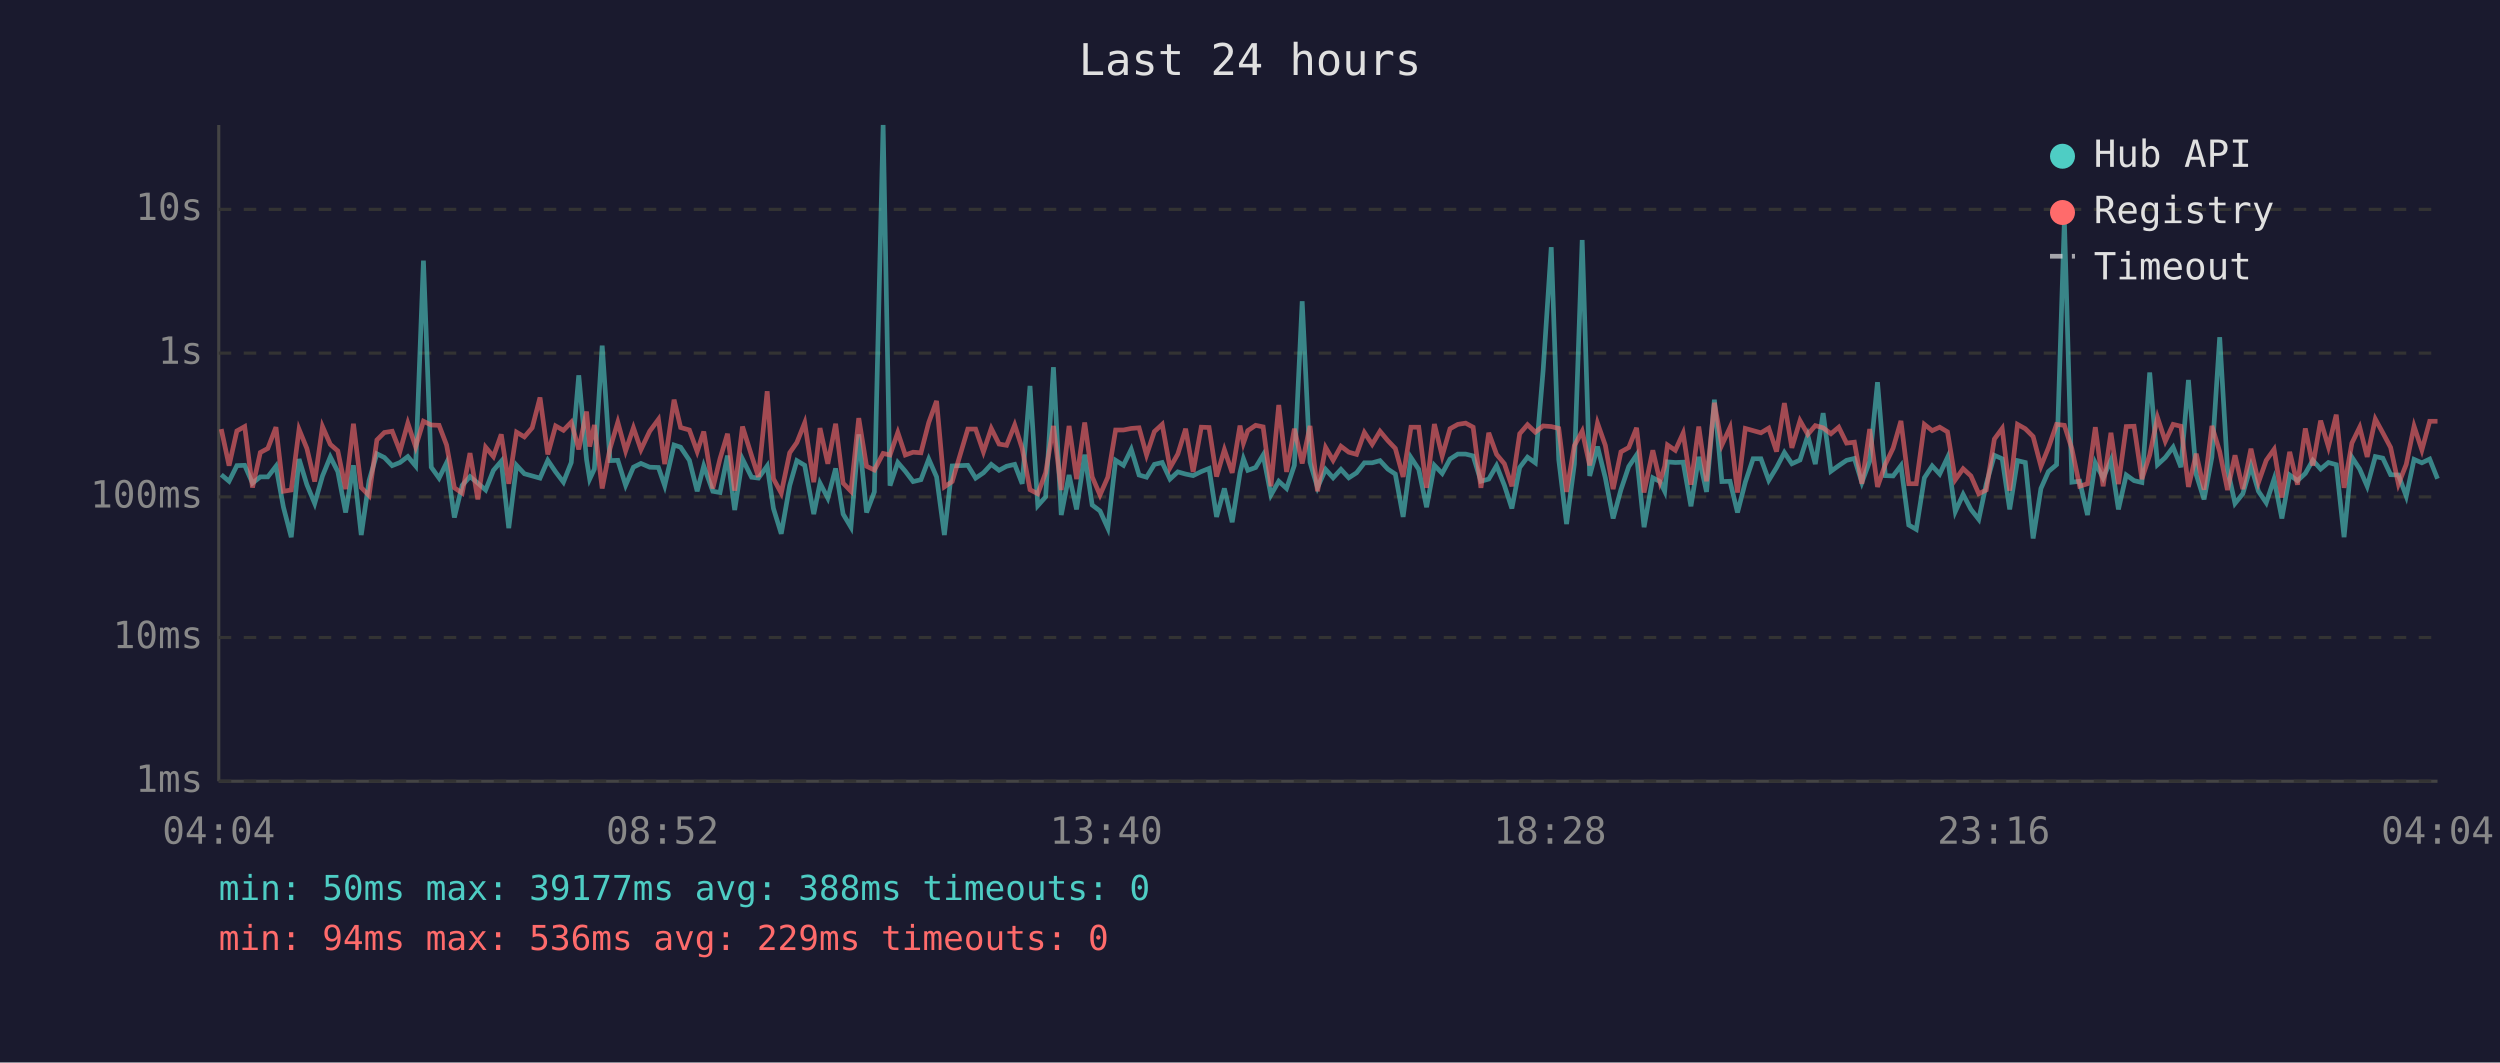
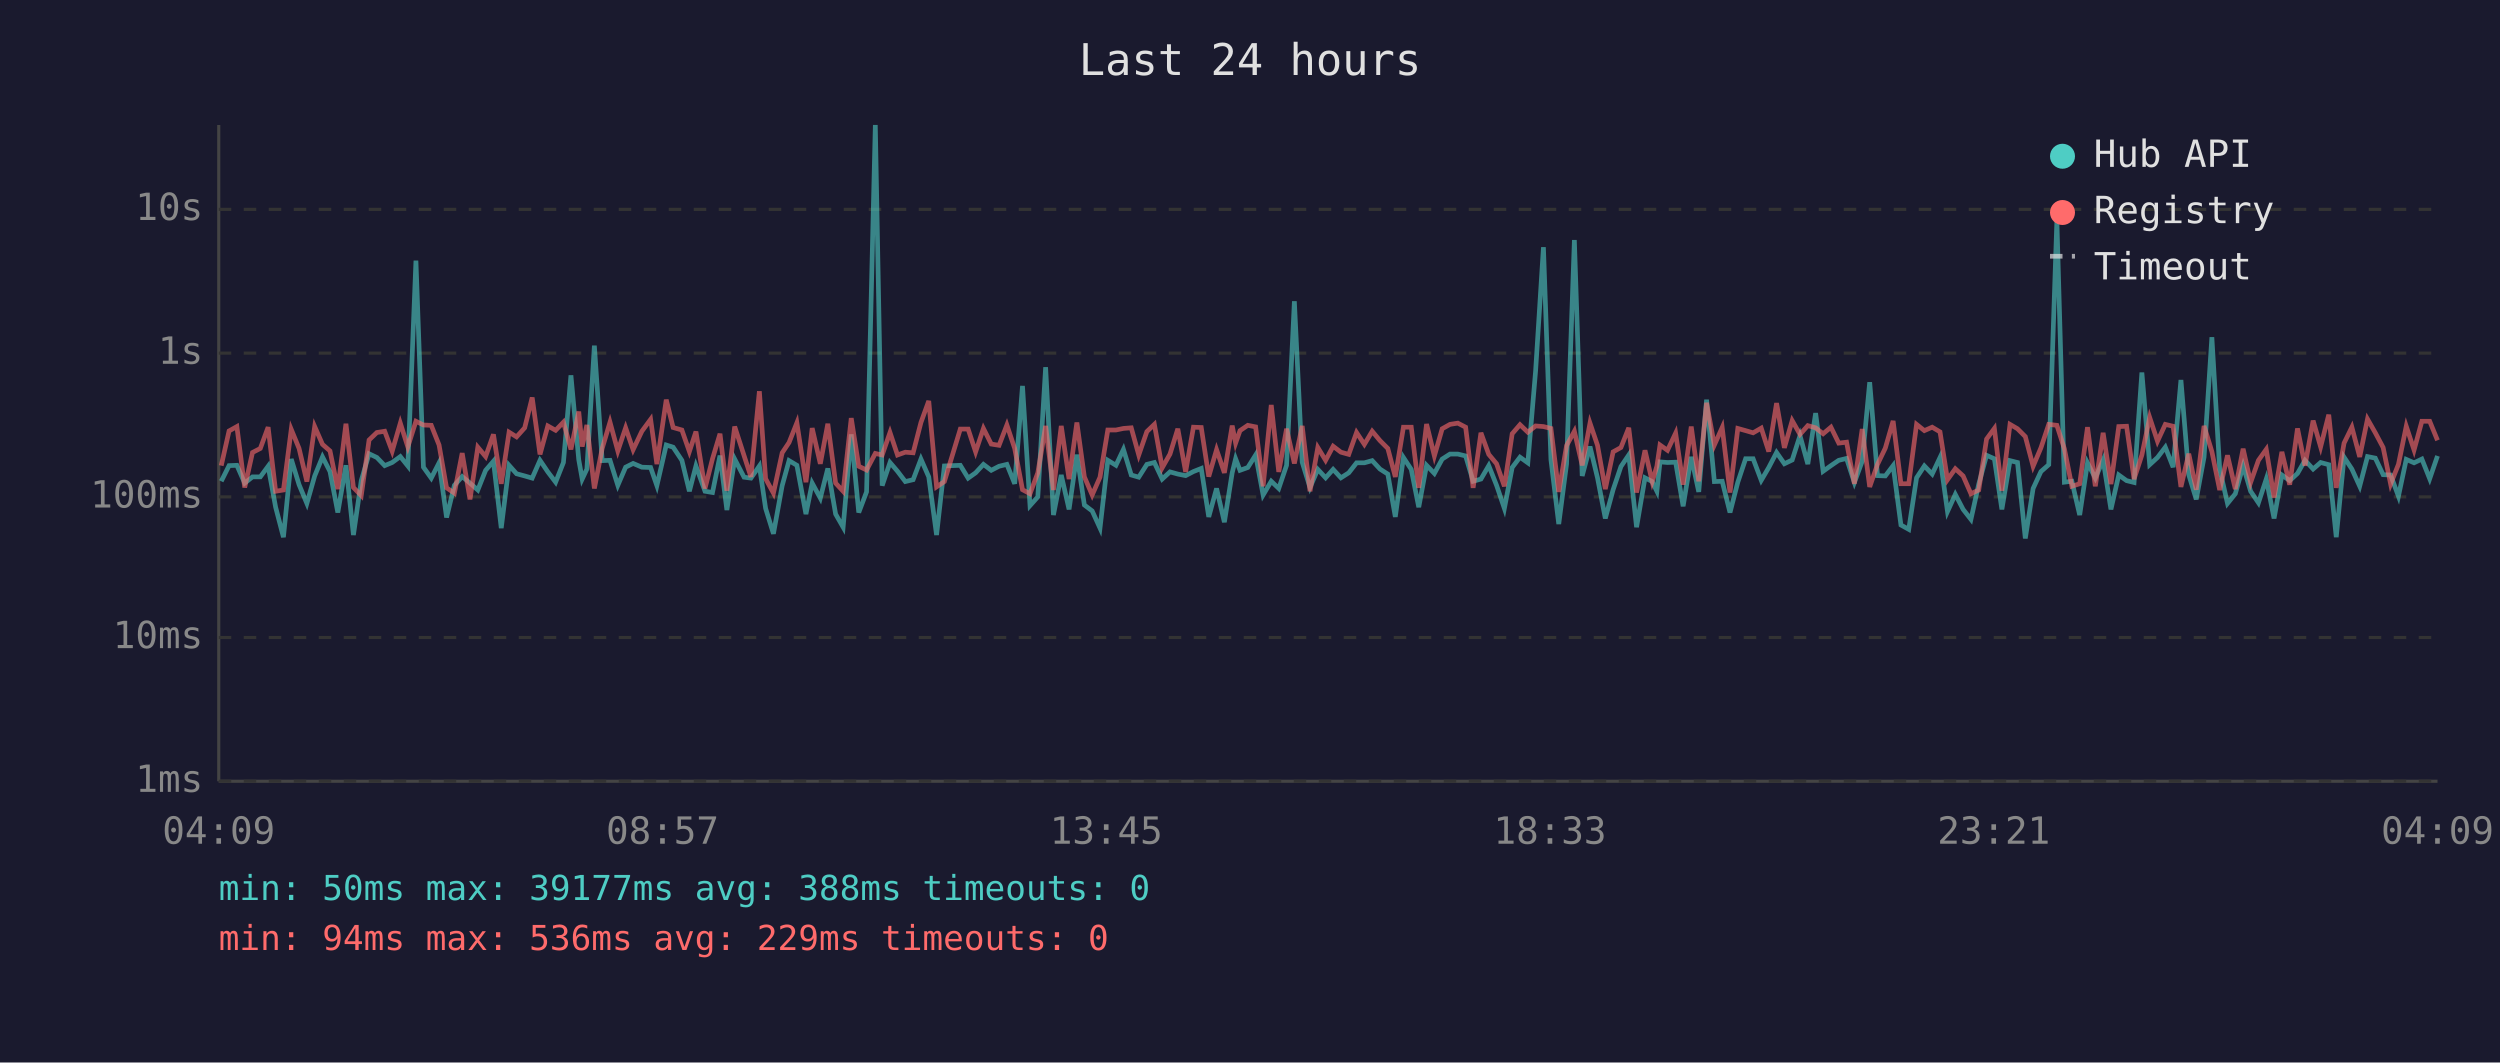
<svg xmlns="http://www.w3.org/2000/svg" viewBox="0 0 800 340" font-family="monospace" font-size="12">
  <rect width="800" height="340" fill="#1a1a2e" />
  <text x="400" y="24" fill="#e0e0e0" font-size="14" text-anchor="middle">Last 24 hours</text>
  <line x1="70" y1="40" x2="70" y2="250" stroke="#444" stroke-width="1" />
  <line x1="70" y1="250" x2="780" y2="250" stroke="#444" stroke-width="1" />
  <line x1="70" y1="250" x2="780" y2="250" stroke="#333" stroke-width="1" stroke-dasharray="4" />
  <text x="65" y="250" fill="#888" text-anchor="end" dominant-baseline="middle">1ms</text>
  <line x1="70" y1="204" x2="780" y2="204" stroke="#333" stroke-width="1" stroke-dasharray="4" />
  <text x="65" y="204" fill="#888" text-anchor="end" dominant-baseline="middle">10ms</text>
  <line x1="70" y1="159" x2="780" y2="159" stroke="#333" stroke-width="1" stroke-dasharray="4" />
  <text x="65" y="159" fill="#888" text-anchor="end" dominant-baseline="middle">100ms</text>
  <line x1="70" y1="113" x2="780" y2="113" stroke="#333" stroke-width="1" stroke-dasharray="4" />
  <text x="65" y="113" fill="#888" text-anchor="end" dominant-baseline="middle">1s</text>
  <line x1="70" y1="67" x2="780" y2="67" stroke="#333" stroke-width="1" stroke-dasharray="4" />
  <text x="65" y="67" fill="#888" text-anchor="end" dominant-baseline="middle">10s</text>
-   <text x="70" y="270" fill="#888" text-anchor="middle">04:04</text>
-   <text x="212" y="270" fill="#888" text-anchor="middle">08:52</text>
-   <text x="354" y="270" fill="#888" text-anchor="middle">13:40</text>
-   <text x="496" y="270" fill="#888" text-anchor="middle">18:28</text>
-   <text x="638" y="270" fill="#888" text-anchor="middle">23:16</text>
-   <text x="780" y="270" fill="#888" text-anchor="middle">04:04</text>
-   <polyline points="70.8,151.9 73.3,154.0 75.8,149.0 78.3,148.9 80.8,154.6 83.3,152.6 85.7,152.6 88.3,149.2 90.7,162.3 93.2,171.9 95.7,146.9 98.2,155.1 100.7,161.1 103.2,152.3 105.7,146.2 108.1,150.9 110.6,164.0 113.1,148.9 115.6,171.2 118.1,153.8 120.6,145.2 123.0,146.4 125.5,149.0 128.0,148.0 130.5,146.1 133.0,149.1 135.5,83.4 138.0,149.5 140.5,153.0 142.9,148.1 145.4,165.6 147.9,155.3 150.4,152.5 152.9,154.6 155.4,156.8 157.9,150.5 160.4,147.6 162.8,169.0 165.3,148.9 167.8,151.6 170.3,152.3 172.8,153.0 175.3,147.3 177.8,151.0 180.3,154.3 182.8,148.0 185.2,120.1 187.7,147.1 188.7,153.3 190.2,150.1 192.7,110.6 195.2,147.4 197.7,147.3 200.2,155.3 202.7,149.5 205.1,148.3 207.9,149.5 210.7,149.6 212.7,155.4 215.7,142.4 217.8,143.1 220.6,147.3 223.1,157.2 225.2,149.1 228.1,157.2 230.4,157.6 232.8,145.8 235.1,163.2 237.6,146.9 240.5,152.7 242.7,153.0 245.5,149.1 247.5,162.7 250.0,170.8 252.7,155.4 255.0,147.4 257.5,148.9 260.4,164.5 262.4,154.6 264.9,159.4 267.4,149.9 269.8,164.5 272.3,168.7 274.8,139.0 277.3,164.0 279.8,157.4 282.6,40.0 284.8,155.4 287.3,148.0 289.7,150.8 292.2,154.1 294.7,153.5 297.2,146.9 299.7,152.6 302.2,171.2 304.7,149.1 309.7,148.9 312.2,153.0 314.7,151.3 317.2,148.6 319.7,150.5 322.1,149.2 324.7,148.6 327.1,154.8 329.6,123.5 332.1,161.8 334.6,159.0 337.1,117.5 339.6,164.8 342.1,152.0 344.5,163.0 347.1,145.5 349.5,161.6 352.0,163.5 354.5,169.0 357.0,147.3 359.5,148.9 362.0,143.8 364.5,152.0 366.9,152.7 369.4,148.6 371.9,148.0 374.4,153.3 376.9,151.0 379.4,151.7 381.8,152.2 384.4,150.9 386.9,149.9 389.3,165.4 391.8,156.3 394.3,167.1 396.8,151.3 397.9,146.8 399.3,150.5 401.8,149.6 404.2,145.6 406.7,158.4 409.2,154.0 411.7,156.3 414.2,148.9 416.7,96.4 419.2,147.9 421.6,156.0 424.2,150.2 426.6,152.9 429.1,150.2 431.6,152.9 434.1,151.3 436.6,148.1 439.1,148.1 441.6,147.4 444.1,150.1 446.5,151.7 449.0,165.4 451.5,146.4 454.0,150.2 456.5,162.3 459.0,148.9 461.5,151.5 464.0,146.9 466.5,145.3 469.0,145.3 471.4,145.9 473.9,154.0 476.4,153.3 478.9,149.0 481.4,155.3 483.8,162.7 486.3,149.6 488.8,146.3 491.3,148.1 493.8,118.6 496.4,79.1 498.8,147.1 501.3,167.7 503.8,148.5 506.3,76.8 508.7,152.3 511.2,142.9 513.7,152.9 516.2,165.9 518.7,156.7 521.2,149.3 523.7,145.6 526.1,168.7 528.9,152.9 531.2,154.1 532.7,157.2 533.6,147.8 536.1,148.0 538.6,147.9 541.1,162.0 543.6,146.2 546.1,157.4 548.6,127.9 551.0,154.1 553.6,154.0 556.0,164.0 558.5,154.3 561.0,146.8 563.5,146.8 566.0,153.7 568.5,149.6 571.0,144.8 573.4,148.4 576.0,147.2 578.5,139.4 580.9,148.5 583.4,132.2 585.9,150.8 588.4,149.0 590.9,147.3 593.4,146.7 595.8,154.4 598.3,147.6 600.8,122.3 603.3,152.2 605.8,152.3 608.3,149.0 610.8,168.0 613.2,169.4 615.8,152.9 618.3,149.1 620.7,151.7 623.2,146.4 625.7,163.7 628.2,158.2 630.7,163.0 633.2,166.2 635.6,154.9 638.2,145.7 640.7,146.8 643.1,163.0 645.6,147.4 648.1,148.0 650.6,172.3 653.1,156.3 655.5,150.9 658.1,148.7 660.6,70.5 663.0,154.3 665.5,154.0 668.0,164.8 670.5,148.1 673.0,153.0 675.5,147.2 677.9,163.0 680.4,152.0 682.9,153.8 685.4,154.4 687.9,119.2 690.4,148.7 692.9,146.4 695.4,143.1 697.9,149.5 700.3,121.6 702.8,151.9 705.3,159.8 707.8,146.3 710.3,107.9 712.8,150.1 715.2,161.1 717.7,158.0 720.3,149.1 722.7,157.2 725.2,160.9 727.7,153.3 730.2,165.9 732.7,152.0 735.2,153.8 737.7,151.5 740.1,147.3 742.6,150.1 745.1,148.0 747.6,148.7 750.1,171.9 752.6,146.3 755.1,150.1 757.5,155.6 760.1,146.1 762.5,146.6 765.0,151.9 767.5,152.0 770.0,158.8 772.5,147.0 775.0,148.1 777.5,146.9 780.0,153.2" fill="none" stroke="#4ecdc4" stroke-width="1.5" opacity="0.6" />
-   <polyline points="70.8,137.3 73.3,149.0 75.8,137.9 78.3,136.5 80.8,156.0 83.3,144.8 85.7,143.5 88.3,136.7 90.7,157.2 93.2,156.8 95.7,137.4 98.2,143.5 100.7,154.1 103.2,136.5 105.7,142.2 108.1,144.3 110.6,156.5 113.1,135.6 115.6,156.0 118.1,158.6 120.6,140.8 123.0,138.4 125.5,138.0 128.0,144.4 130.5,135.4 133.0,143.0 135.5,134.8 138.0,136.0 140.5,136.1 142.9,142.4 145.4,156.1 147.9,157.8 150.4,145.0 152.9,159.8 155.4,143.1 157.9,146.1 160.4,139.0 162.8,154.8 165.3,138.3 167.8,139.8 170.3,136.9 172.8,127.2 175.3,145.4 177.8,136.3 180.3,137.7 182.8,135.1 185.2,143.8 187.7,131.7 188.7,142.9 190.2,136.0 192.7,156.3 195.2,143.5 197.7,135.1 200.2,144.3 202.7,136.9 205.1,143.9 207.9,138.0 210.7,134.2 212.7,148.5 215.7,127.9 217.8,136.8 220.6,137.6 223.1,144.5 225.2,138.1 228.1,156.3 230.4,146.8 232.8,138.8 235.1,157.0 237.6,136.5 240.5,145.8 242.7,152.6 245.5,125.2 247.5,153.2 250.0,157.8 252.7,144.9 255.0,141.6 257.5,135.3 260.4,154.3 262.4,137.0 264.9,148.4 267.4,135.6 269.8,154.6 272.3,157.2 274.8,133.8 277.3,149.2 279.8,150.4 282.6,145.1 284.8,145.6 287.3,138.4 289.7,145.6 292.2,144.7 294.7,144.9 297.2,135.2 299.7,128.3 302.2,155.8 304.7,154.1 309.7,137.3 312.2,137.3 314.7,144.6 317.2,137.1 319.7,142.1 322.1,142.5 324.7,136.0 327.1,143.5 329.6,156.7 332.1,158.0 334.6,151.3 337.1,136.3 339.6,156.8 342.1,136.3 344.5,153.3 347.1,135.2 349.5,152.6 352.0,158.4 354.5,152.7 357.0,137.6 359.5,137.6 362.0,137.1 364.5,136.9 366.9,145.6 369.4,138.1 371.9,135.8 374.4,149.7 376.9,145.3 379.4,137.2 381.8,151.0 384.4,136.7 386.9,136.8 389.3,152.5 391.8,143.9 394.3,151.3 396.8,136.2 397.9,141.8 399.3,137.8 401.8,136.1 404.2,136.6 406.7,155.6 409.2,129.6 411.7,151.0 414.2,137.2 416.7,148.3 419.2,136.3 421.6,157.2 424.2,143.2 426.6,147.3 429.1,142.8 431.6,144.7 434.1,145.4 436.6,138.4 439.1,142.2 441.6,138.0 444.1,141.0 446.5,143.5 449.0,152.6 451.5,136.7 454.0,136.7 456.5,156.1 459.0,135.7 461.5,145.9 464.0,137.2 466.5,135.8 469.0,135.4 471.4,136.7 473.9,156.1 476.4,138.5 478.9,145.4 481.4,148.4 483.8,155.6 486.3,138.8 488.8,135.9 491.3,138.3 493.8,136.3 496.4,136.5 498.8,137.1 501.3,157.4 503.8,142.6 506.3,138.0 508.7,148.9 511.2,135.4 513.7,142.5 516.2,156.5 518.7,144.6 521.2,143.2 523.7,136.9 526.1,157.6 528.9,144.1 531.2,154.1 532.7,149.2 533.6,142.4 536.1,144.1 538.6,138.6 541.1,155.1 543.6,136.5 546.1,154.0 548.6,128.9 551.0,142.4 553.6,136.8 556.0,157.6 558.5,137.1 561.0,137.8 563.5,138.5 566.0,137.0 568.5,144.5 571.0,129.0 573.4,143.3 576.0,134.6 578.5,139.0 580.9,136.2 583.4,136.9 585.9,138.8 588.4,136.7 590.9,141.8 593.4,141.5 595.8,154.8 598.3,137.3 600.8,155.8 603.3,148.6 605.8,143.4 608.3,134.7 610.8,154.8 613.2,154.8 615.8,135.8 618.3,137.8 620.7,136.7 623.2,138.2 625.7,153.5 628.2,150.0 630.7,152.3 633.2,158.0 635.6,156.8 638.2,140.5 640.7,137.1 643.1,157.0 645.6,135.8 648.1,137.2 650.6,139.7 653.1,149.2 655.5,143.3 658.1,135.8 660.6,136.1 663.0,143.6 665.5,155.6 668.0,154.8 670.5,136.7 673.0,155.6 675.5,138.5 677.9,154.9 680.4,136.5 682.9,136.4 685.4,153.3 687.9,145.6 690.4,133.6 692.9,141.2 695.4,135.8 697.9,136.4 700.3,155.8 702.8,145.2 705.3,156.7 707.8,136.3 710.3,144.5 712.8,156.8 715.2,145.7 717.7,156.5 720.3,143.6 722.7,154.4 725.2,147.3 727.7,143.8 730.2,159.2 732.7,144.6 735.2,155.1 737.7,137.1 740.1,149.0 742.6,134.6 745.1,143.0 747.6,132.7 750.1,156.1 752.6,141.8 755.1,136.7 757.5,146.2 760.1,134.1 762.5,138.5 765.0,143.2 767.5,154.9 770.0,148.6 772.5,136.4 775.0,144.0 777.5,134.8 780.0,134.8" fill="none" stroke="#ff6b6b" stroke-width="1.5" opacity="0.6" />
+   <text x="70" y="270" fill="#888" text-anchor="middle">04:09</text>
+   <text x="212" y="270" fill="#888" text-anchor="middle">08:57</text>
+   <text x="354" y="270" fill="#888" text-anchor="middle">13:45</text>
+   <text x="496" y="270" fill="#888" text-anchor="middle">18:33</text>
+   <text x="638" y="270" fill="#888" text-anchor="middle">23:21</text>
+   <text x="780" y="270" fill="#888" text-anchor="middle">04:09</text>
+   <polyline points="70.8,154.0 73.3,149.0 75.8,148.9 78.3,154.6 80.8,152.6 83.3,152.6 85.8,149.2 88.2,162.3 90.7,171.9 93.2,146.9 95.7,155.1 98.2,161.1 100.7,152.3 103.2,146.2 105.6,150.9 108.1,164.0 110.7,148.9 113.1,171.2 115.6,153.8 118.1,145.2 120.6,146.4 123.1,149.0 125.5,148.0 128.1,146.1 130.5,149.1 133.1,83.4 135.5,149.5 138.0,153.0 140.5,148.1 142.9,165.6 145.4,155.3 147.9,152.5 150.4,154.6 152.9,156.8 155.4,150.5 157.9,147.6 160.4,169.0 162.9,148.9 165.3,151.6 167.9,152.3 170.3,153.0 172.8,147.3 175.3,151.0 177.8,154.3 180.3,148.0 182.7,120.1 185.2,147.1 186.3,153.3 187.8,150.1 190.2,110.6 192.7,147.4 195.2,147.3 197.7,155.3 200.2,149.5 202.6,148.3 205.4,149.5 208.2,149.6 210.2,155.4 213.2,142.4 215.4,143.1 218.2,147.3 220.6,157.2 222.7,149.1 225.6,157.2 228.0,157.6 230.4,145.8 232.6,163.2 235.1,146.9 238.1,152.7 240.3,153.0 243.0,149.1 245.0,162.7 247.5,170.8 250.3,155.4 252.5,147.4 255.0,148.9 257.9,164.5 259.9,154.6 262.5,159.4 264.9,149.9 267.4,164.5 269.8,168.7 272.4,139.0 274.8,164.0 277.3,157.4 280.1,40.0 282.3,155.4 284.8,148.0 287.2,150.8 289.7,154.1 292.2,153.5 294.7,146.9 297.2,152.6 299.7,171.2 302.2,149.1 307.3,148.9 309.8,153.0 312.2,151.3 314.7,148.6 317.2,150.5 319.7,149.2 322.2,148.6 324.7,154.8 327.2,123.5 329.6,161.8 332.1,159.0 334.6,117.5 337.1,164.8 339.6,152.0 342.1,163.0 344.6,145.5 347.0,161.6 349.5,163.5 352.0,169.0 354.5,147.3 357.1,148.9 359.5,143.8 362.0,152.0 364.4,152.7 367.0,148.6 369.4,148.0 371.9,153.3 374.4,151.0 376.9,151.7 379.4,152.2 381.9,150.9 384.4,149.9 386.8,165.4 389.3,156.3 391.8,167.1 394.3,151.3 395.4,146.8 396.8,150.5 399.3,149.6 401.8,145.6 404.2,158.4 406.8,154.0 409.2,156.3 411.7,148.9 414.2,96.4 416.7,147.9 419.2,156.0 421.7,150.2 424.2,152.9 426.6,150.2 429.1,152.9 431.6,151.3 434.1,148.1 436.6,148.1 439.1,147.4 441.6,150.1 444.1,151.7 446.5,165.4 449.1,146.4 451.6,150.2 454.0,162.3 456.5,148.9 459.0,151.5 461.5,146.9 464.0,145.3 466.5,145.3 469.0,145.9 471.4,154.0 473.9,153.3 476.4,149.0 478.9,155.3 481.4,162.7 483.9,149.6 486.4,146.3 488.9,148.1 491.4,118.6 493.9,79.1 496.3,147.1 498.8,167.7 501.3,148.5 503.8,76.8 506.3,152.3 508.8,142.9 511.2,152.9 513.7,165.9 516.2,156.7 518.7,149.3 521.2,145.6 523.7,168.7 526.4,152.9 528.7,154.1 530.2,157.2 531.2,147.8 533.6,148.0 536.2,147.9 538.6,162.0 541.2,146.2 543.6,157.4 546.1,127.9 548.6,154.1 551.1,154.0 553.6,164.0 556.1,154.3 558.6,146.8 561.0,146.8 563.6,153.7 566.0,149.6 568.5,144.8 571.0,148.4 573.5,147.2 576.0,139.4 578.5,148.5 581.0,132.2 583.4,150.8 585.9,149.0 588.4,147.3 590.9,146.7 593.4,154.4 595.9,147.6 598.3,122.3 600.8,152.2 603.3,152.3 605.8,149.0 608.3,168.0 610.8,169.4 613.3,152.9 615.8,149.1 618.3,151.7 620.8,146.4 623.2,163.7 625.7,158.2 628.2,163.0 630.7,166.2 633.2,154.9 635.7,145.7 638.2,146.8 640.6,163.0 643.2,147.4 645.6,148.0 648.1,172.3 650.6,156.3 653.1,150.9 655.6,148.7 658.2,70.5 660.6,154.3 663.0,154.0 665.5,164.8 668.0,148.1 670.5,153.0 673.0,147.2 675.5,163.0 678.0,152.0 680.5,153.8 682.9,154.4 685.4,119.2 687.9,148.7 690.4,146.4 692.9,143.1 695.4,149.5 697.9,121.6 700.4,151.9 702.8,159.8 705.3,146.3 707.8,107.9 710.3,150.1 712.8,161.1 715.3,158.0 717.8,149.1 720.2,157.2 722.7,160.9 725.2,153.3 727.7,165.9 730.2,152.0 732.7,153.8 735.2,151.5 737.6,147.3 740.2,150.1 742.6,148.0 745.2,148.7 747.6,171.9 750.1,146.3 752.6,150.1 755.1,155.6 757.6,146.1 760.1,146.6 762.6,151.9 765.0,152.0 767.5,158.8 770.0,147.0 772.5,148.1 775.0,146.9 777.5,153.2 780.0,145.9" fill="none" stroke="#4ecdc4" stroke-width="1.5" opacity="0.6" />
+   <polyline points="70.8,149.0 73.3,137.9 75.8,136.5 78.3,156.0 80.8,144.8 83.3,143.5 85.8,136.7 88.2,157.2 90.7,156.8 93.2,137.4 95.7,143.5 98.2,154.1 100.7,136.5 103.2,142.2 105.6,144.3 108.1,156.5 110.7,135.6 113.1,156.0 115.6,158.6 118.1,140.8 120.6,138.4 123.1,138.0 125.5,144.4 128.1,135.4 130.5,143.0 133.1,134.8 135.5,136.0 138.0,136.1 140.5,142.4 142.9,156.1 145.4,157.8 147.9,145.0 150.4,159.8 152.9,143.1 155.4,146.1 157.9,139.0 160.4,154.8 162.9,138.3 165.3,139.8 167.9,136.9 170.3,127.2 172.8,145.4 175.3,136.3 177.8,137.7 180.3,135.1 182.7,143.8 185.2,131.7 186.3,142.9 187.8,136.0 190.2,156.3 192.7,143.5 195.2,135.1 197.7,144.3 200.2,136.9 202.6,143.9 205.4,138.0 208.2,134.2 210.2,148.5 213.2,127.9 215.4,136.8 218.2,137.6 220.6,144.5 222.7,138.1 225.6,156.3 228.0,146.8 230.4,138.8 232.6,157.0 235.1,136.5 238.1,145.8 240.3,152.6 243.0,125.2 245.0,153.2 247.5,157.8 250.3,144.9 252.5,141.6 255.0,135.3 257.9,154.3 259.9,137.0 262.5,148.4 264.9,135.6 267.4,154.6 269.8,157.2 272.4,133.8 274.8,149.2 277.3,150.4 280.1,145.1 282.3,145.6 284.8,138.4 287.2,145.6 289.7,144.7 292.2,144.9 294.7,135.2 297.2,128.3 299.7,155.8 302.2,154.1 307.3,137.3 309.8,137.3 312.2,144.6 314.7,137.1 317.2,142.1 319.7,142.5 322.2,136.0 324.7,143.5 327.2,156.7 329.6,158.0 332.1,151.3 334.6,136.3 337.1,156.8 339.6,136.3 342.1,153.3 344.6,135.2 347.0,152.6 349.5,158.4 352.0,152.7 354.5,137.6 357.1,137.6 359.5,137.1 362.0,136.9 364.4,145.6 367.0,138.1 369.4,135.8 371.9,149.7 374.4,145.3 376.9,137.2 379.4,151.0 381.9,136.7 384.4,136.8 386.8,152.5 389.3,143.9 391.8,151.3 394.3,136.2 395.4,141.8 396.8,137.8 399.3,136.1 401.8,136.6 404.2,155.6 406.8,129.6 409.2,151.0 411.7,137.2 414.2,148.3 416.7,136.3 419.2,157.2 421.7,143.2 424.2,147.3 426.6,142.8 429.1,144.7 431.6,145.4 434.1,138.4 436.6,142.2 439.1,138.0 441.6,141.0 444.1,143.5 446.5,152.6 449.1,136.7 451.6,136.7 454.0,156.1 456.5,135.7 459.0,145.9 461.5,137.2 464.0,135.8 466.5,135.4 469.0,136.7 471.4,156.1 473.9,138.5 476.4,145.4 478.9,148.4 481.4,155.6 483.9,138.8 486.4,135.9 488.9,138.3 491.4,136.3 493.9,136.5 496.3,137.1 498.8,157.4 501.3,142.6 503.8,138.0 506.3,148.9 508.8,135.4 511.2,142.5 513.7,156.5 516.2,144.6 518.7,143.2 521.2,136.9 523.7,157.6 526.4,144.1 528.7,154.1 530.2,149.2 531.2,142.4 533.6,144.1 536.2,138.6 538.6,155.1 541.2,136.5 543.6,154.0 546.1,128.9 548.6,142.4 551.1,136.8 553.6,157.6 556.1,137.1 558.6,137.8 561.0,138.5 563.6,137.0 566.0,144.5 568.5,129.0 571.0,143.3 573.5,134.6 576.0,139.0 578.5,136.2 581.0,136.9 583.4,138.8 585.9,136.7 588.4,141.8 590.9,141.5 593.4,154.8 595.9,137.3 598.3,155.8 600.8,148.6 603.3,143.4 605.8,134.7 608.3,154.8 610.8,154.8 613.3,135.8 615.8,137.8 618.3,136.7 620.8,138.2 623.2,153.5 625.7,150.0 628.2,152.3 630.7,158.0 633.2,156.8 635.7,140.5 638.2,137.1 640.6,157.0 643.2,135.8 645.6,137.2 648.1,139.7 650.6,149.2 653.1,143.3 655.6,135.8 658.2,136.1 660.6,143.6 663.0,155.6 665.5,154.8 668.0,136.7 670.5,155.6 673.0,138.5 675.5,154.9 678.0,136.5 680.5,136.4 682.9,153.3 685.4,145.6 687.9,133.6 690.4,141.2 692.9,135.8 695.4,136.4 697.9,155.8 700.4,145.2 702.8,156.7 705.3,136.3 707.8,144.5 710.3,156.8 712.8,145.7 715.3,156.5 717.8,143.6 720.2,154.4 722.7,147.3 725.2,143.8 727.7,159.2 730.2,144.6 732.7,155.1 735.2,137.1 737.6,149.0 740.2,134.6 742.6,143.0 745.2,132.7 747.6,156.1 750.1,141.8 752.6,136.7 755.1,146.2 757.6,134.1 760.1,138.5 762.6,143.2 765.0,154.9 767.5,148.6 770.0,136.4 772.5,144.0 775.0,134.8 777.5,134.8 780.0,140.9" fill="none" stroke="#ff6b6b" stroke-width="1.5" opacity="0.6" />
  <circle cx="660" cy="50" r="4" fill="#4ecdc4" />
  <text x="670" y="50" fill="#e0e0e0" dominant-baseline="middle">Hub API</text>
  <circle cx="660" cy="68" r="4" fill="#ff6b6b" />
  <text x="670" y="68" fill="#e0e0e0" dominant-baseline="middle">Registry</text>
  <line x1="656" y1="82" x2="664" y2="82" stroke="#e0e0e0" stroke-width="1.5" stroke-dasharray="4,3" opacity="0.7" />
  <text x="670" y="86" fill="#e0e0e0" dominant-baseline="middle">Timeout</text>
  <text x="70" y="288" fill="#4ecdc4" font-size="11">min: 50ms  max: 39177ms  avg: 388ms  timeouts: 0</text>
  <text x="70" y="304" fill="#ff6b6b" font-size="11">min: 94ms  max: 536ms  avg: 229ms  timeouts: 0</text>
</svg>
